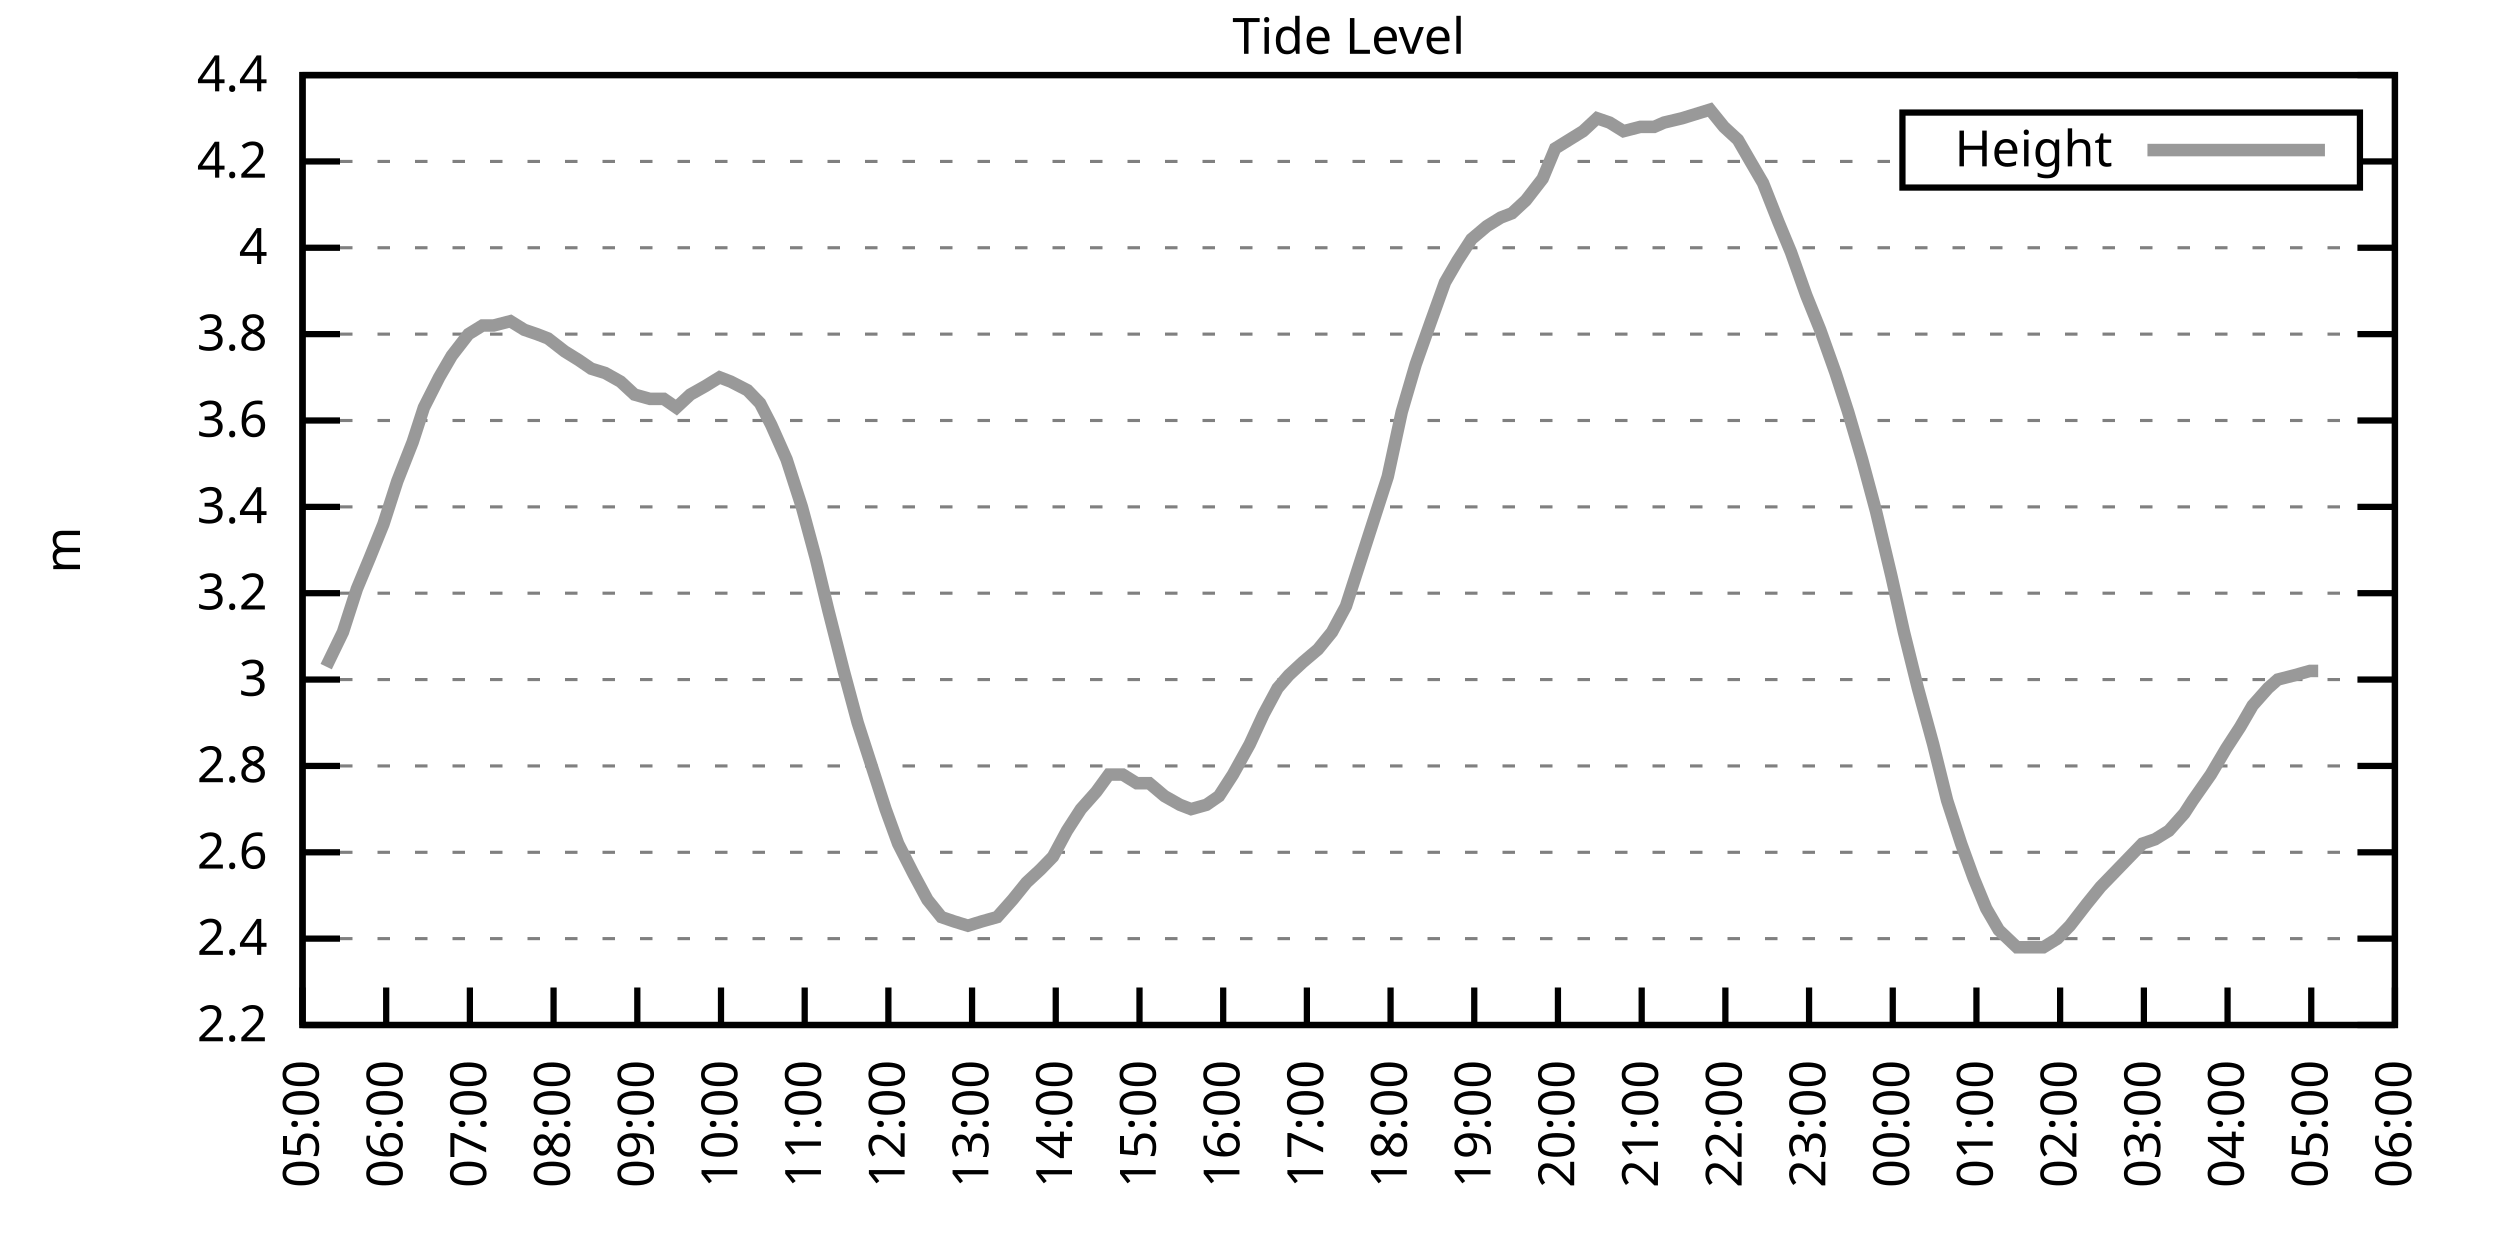
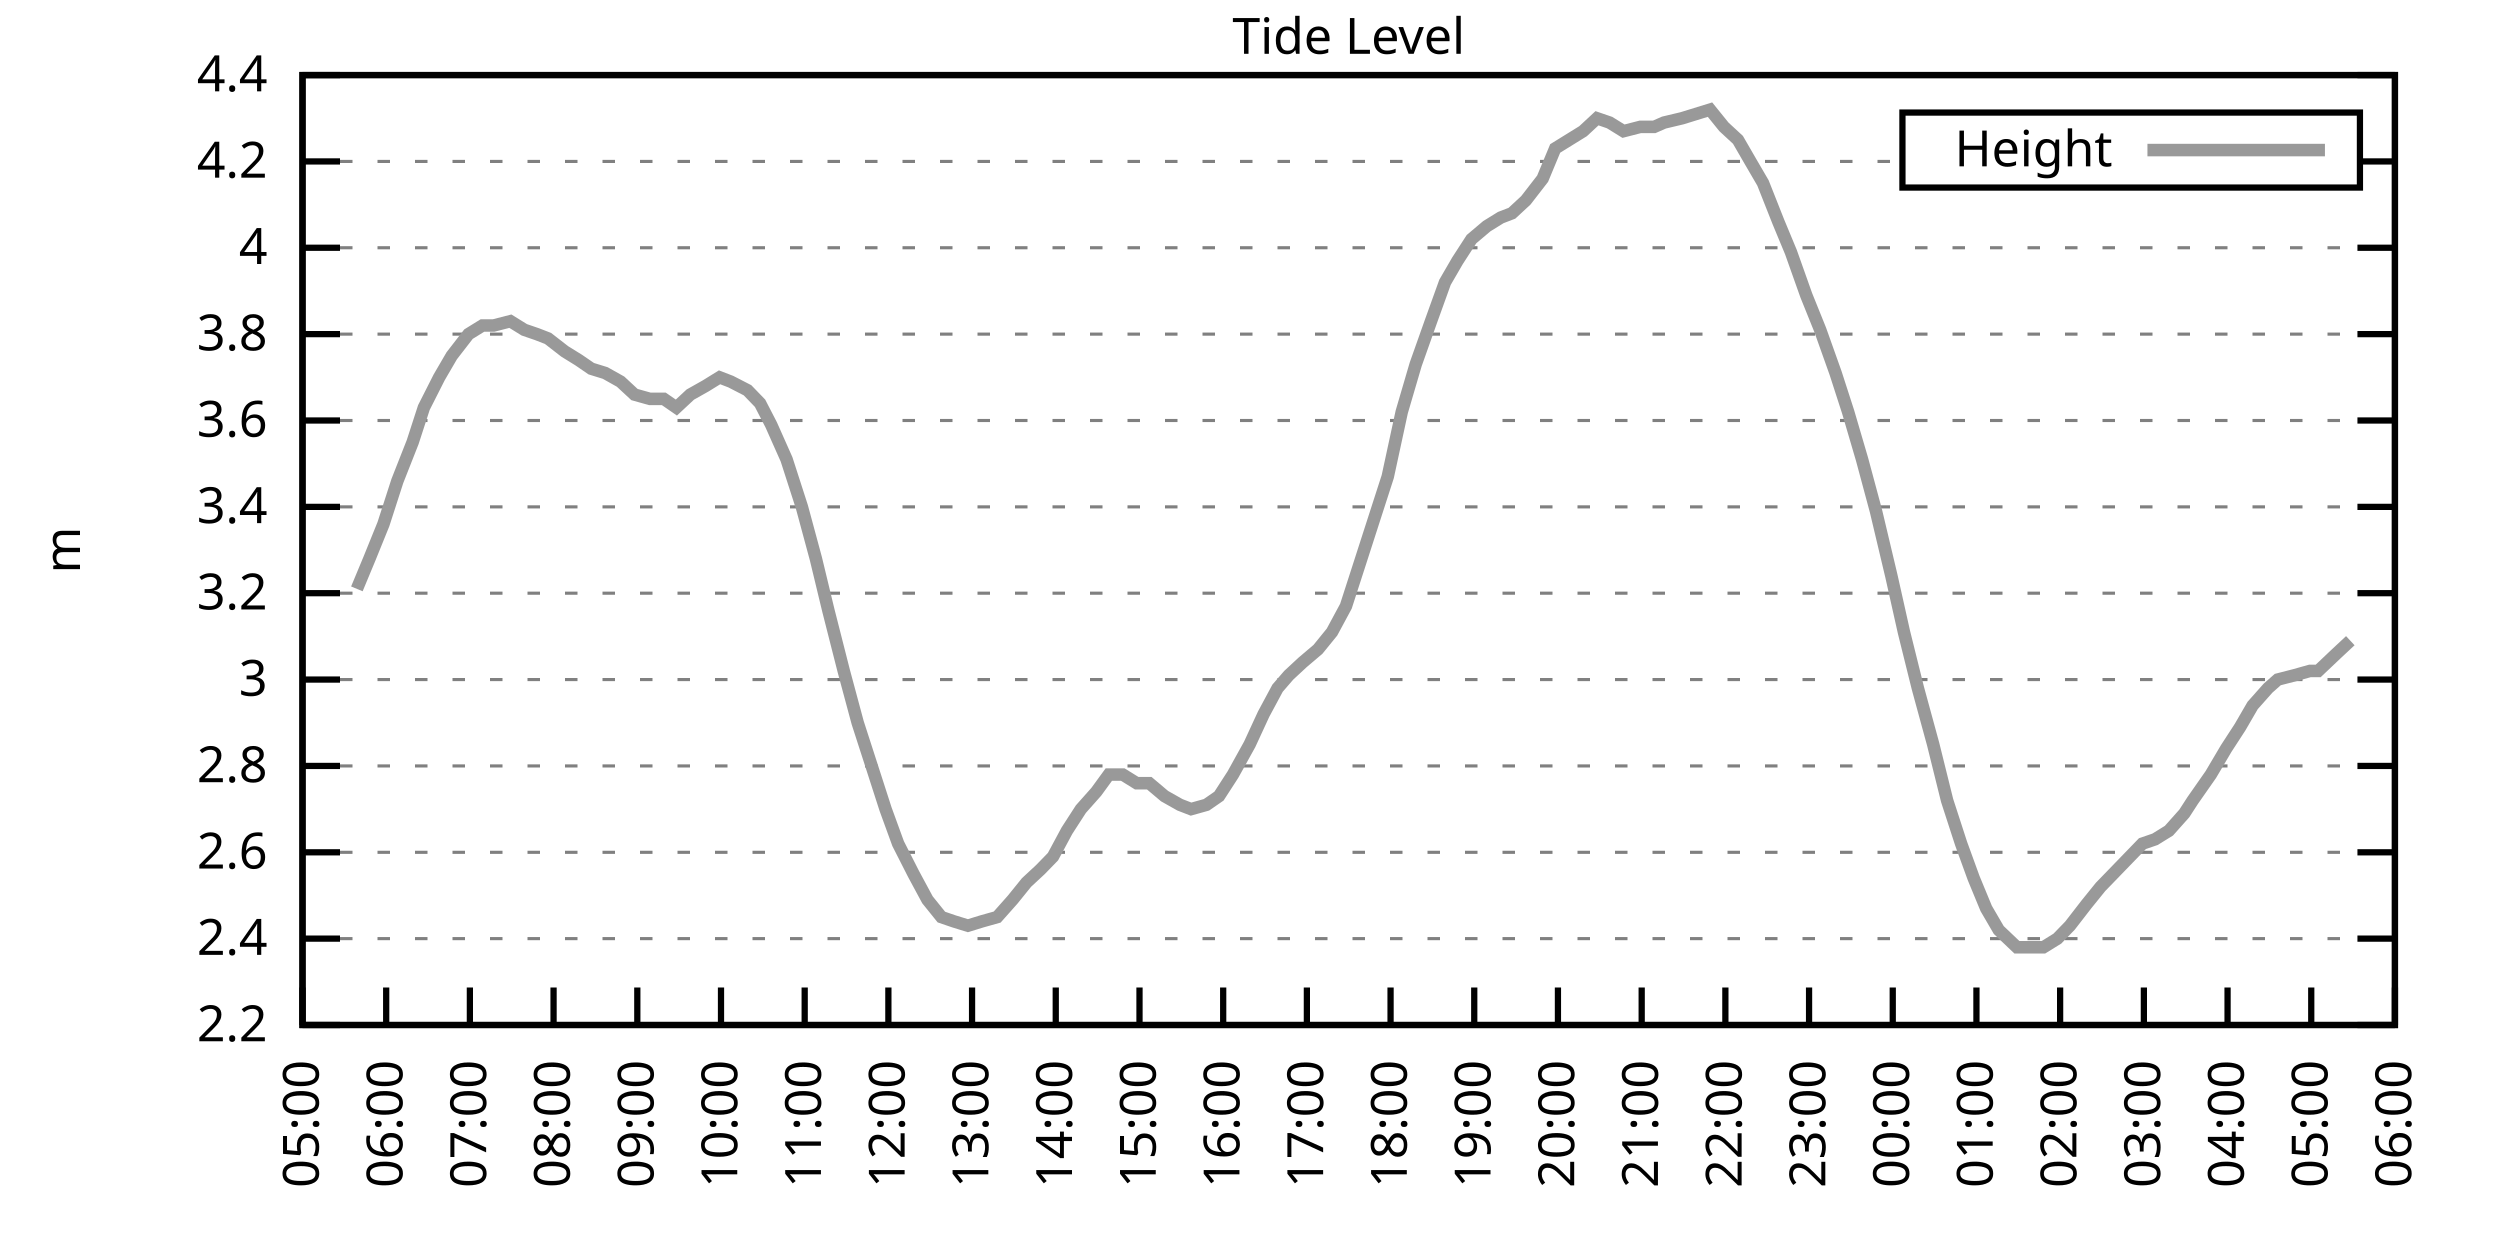
<svg xmlns="http://www.w3.org/2000/svg" xmlns:xlink="http://www.w3.org/1999/xlink" width="400" height="200" viewBox="0 0 400 200">
  <g id="gnuplot_canvas">
    <rect x="0" y="0" width="400" height="200" fill="none" />
    <defs>
      <circle id="gpDot" r="0.5" stroke-width="0.5" stroke="currentColor" />
      <path id="gpPt0" stroke-width="0.333" stroke="currentColor" d="M-1,0 h2 M0,-1 v2" />
      <path id="gpPt1" stroke-width="0.333" stroke="currentColor" d="M-1,-1 L1,1 M1,-1 L-1,1" />
      <path id="gpPt2" stroke-width="0.333" stroke="currentColor" d="M-1,0 L1,0 M0,-1 L0,1 M-1,-1 L1,1 M-1,1 L1,-1" />
      <rect id="gpPt3" stroke-width="0.333" stroke="currentColor" x="-1" y="-1" width="2" height="2" />
      <rect id="gpPt4" stroke-width="0.333" stroke="currentColor" fill="currentColor" x="-1" y="-1" width="2" height="2" />
      <circle id="gpPt5" stroke-width="0.333" stroke="currentColor" cx="0" cy="0" r="1" />
      <use xlink:href="#gpPt5" id="gpPt6" fill="currentColor" stroke="none" />
      <path id="gpPt7" stroke-width="0.333" stroke="currentColor" d="M0,-1.33 L-1.33,0.67 L1.33,0.67 z" />
      <use xlink:href="#gpPt7" id="gpPt8" fill="currentColor" stroke="none" />
      <use xlink:href="#gpPt7" id="gpPt9" stroke="currentColor" transform="rotate(180)" />
      <use xlink:href="#gpPt9" id="gpPt10" fill="currentColor" stroke="none" />
      <use xlink:href="#gpPt3" id="gpPt11" stroke="currentColor" transform="rotate(45)" />
      <use xlink:href="#gpPt11" id="gpPt12" fill="currentColor" stroke="none" />
      <path id="gpPt13" stroke-width="0.333" stroke="currentColor" d="M0,1.330 L1.265,0.411 L0.782,-1.067 L-0.782,-1.076 L-1.265,0.411 z" />
      <use xlink:href="#gpPt13" id="gpPt14" fill="currentColor" stroke="none" />
      <filter id="textbox" filterUnits="objectBoundingBox" x="0" y="0" height="1" width="1">
        <feFlood flood-color="white" flood-opacity="1" result="bgnd" />
        <feComposite in="SourceGraphic" in2="bgnd" operator="atop" />
      </filter>
      <filter id="greybox" filterUnits="objectBoundingBox" x="0" y="0" height="1" width="1">
        <feFlood flood-color="lightgrey" flood-opacity="1" result="grey" />
        <feComposite in="SourceGraphic" in2="grey" operator="atop" />
      </filter>
    </defs>
    <g fill="none" color="white" stroke="currentColor" stroke-width="1.00" stroke-linecap="butt" stroke-linejoin="miter">
</g>
    <g fill="none" color="black" stroke="currentColor" stroke-width="1.00" stroke-linecap="butt" stroke-linejoin="miter">
      <g stroke="none" shape-rendering="crispEdges">
        <polygon fill="rgb(255, 255, 255)" points="48.40,164.00 383.18,164.00 383.18,12.02 48.40,12.02 " />
      </g>
    </g>
    <g fill="none" color="black" stroke="currentColor" stroke-width="1.00" stroke-linecap="butt" stroke-linejoin="miter">
</g>
    <g fill="none" color="black" stroke="black" stroke-width="0.50" stroke-linecap="butt" stroke-linejoin="miter">
</g>
    <g fill="none" color="gray" stroke="currentColor" stroke-width="0.50" stroke-linecap="butt" stroke-linejoin="miter">
      <path stroke="gray" stroke-dasharray="2,4" class="gridline" d="M48.40,164.00 L383.19,164.00  " />
    </g>
    <g fill="none" color="gray" stroke="gray" stroke-width="1.00" stroke-linecap="butt" stroke-linejoin="miter">
</g>
    <g fill="none" color="black" stroke="currentColor" stroke-width="1.00" stroke-linecap="butt" stroke-linejoin="miter">
      <path stroke="black" d="M48.40,164.00 L54.40,164.00 M383.19,164.00 L377.19,164.00  " />
      <g transform="translate(42.80,166.60)" stroke="none" fill="black" font-family="Sans" font-size="8.00" text-anchor="end">
        <text>
          <tspan font-family="Sans"> 2.2</tspan>
        </text>
      </g>
    </g>
    <g fill="none" color="black" stroke="currentColor" stroke-width="1.00" stroke-linecap="butt" stroke-linejoin="miter">
</g>
    <g fill="none" color="black" stroke="black" stroke-width="0.50" stroke-linecap="butt" stroke-linejoin="miter">
</g>
    <g fill="none" color="gray" stroke="currentColor" stroke-width="0.50" stroke-linecap="butt" stroke-linejoin="miter">
      <path stroke="gray" stroke-dasharray="2,4" class="gridline" d="M48.40,150.18 L383.19,150.18  " />
    </g>
    <g fill="none" color="gray" stroke="gray" stroke-width="1.00" stroke-linecap="butt" stroke-linejoin="miter">
</g>
    <g fill="none" color="black" stroke="currentColor" stroke-width="1.00" stroke-linecap="butt" stroke-linejoin="miter">
      <path stroke="black" d="M48.40,150.18 L54.40,150.18 M383.19,150.18 L377.19,150.18  " />
      <g transform="translate(42.80,152.78)" stroke="none" fill="black" font-family="Sans" font-size="8.00" text-anchor="end">
        <text>
          <tspan font-family="Sans"> 2.4</tspan>
        </text>
      </g>
    </g>
    <g fill="none" color="black" stroke="currentColor" stroke-width="1.00" stroke-linecap="butt" stroke-linejoin="miter">
</g>
    <g fill="none" color="black" stroke="black" stroke-width="0.50" stroke-linecap="butt" stroke-linejoin="miter">
</g>
    <g fill="none" color="gray" stroke="currentColor" stroke-width="0.50" stroke-linecap="butt" stroke-linejoin="miter">
      <path stroke="gray" stroke-dasharray="2,4" class="gridline" d="M48.40,136.37 L383.19,136.37  " />
    </g>
    <g fill="none" color="gray" stroke="gray" stroke-width="1.00" stroke-linecap="butt" stroke-linejoin="miter">
</g>
    <g fill="none" color="black" stroke="currentColor" stroke-width="1.00" stroke-linecap="butt" stroke-linejoin="miter">
      <path stroke="black" d="M48.40,136.37 L54.40,136.37 M383.19,136.37 L377.19,136.37  " />
      <g transform="translate(42.80,138.97)" stroke="none" fill="black" font-family="Sans" font-size="8.00" text-anchor="end">
        <text>
          <tspan font-family="Sans"> 2.6</tspan>
        </text>
      </g>
    </g>
    <g fill="none" color="black" stroke="currentColor" stroke-width="1.00" stroke-linecap="butt" stroke-linejoin="miter">
</g>
    <g fill="none" color="black" stroke="black" stroke-width="0.50" stroke-linecap="butt" stroke-linejoin="miter">
</g>
    <g fill="none" color="gray" stroke="currentColor" stroke-width="0.50" stroke-linecap="butt" stroke-linejoin="miter">
      <path stroke="gray" stroke-dasharray="2,4" class="gridline" d="M48.40,122.55 L383.19,122.55  " />
    </g>
    <g fill="none" color="gray" stroke="gray" stroke-width="1.00" stroke-linecap="butt" stroke-linejoin="miter">
</g>
    <g fill="none" color="black" stroke="currentColor" stroke-width="1.00" stroke-linecap="butt" stroke-linejoin="miter">
      <path stroke="black" d="M48.40,122.55 L54.40,122.55 M383.19,122.55 L377.19,122.55  " />
      <g transform="translate(42.80,125.15)" stroke="none" fill="black" font-family="Sans" font-size="8.00" text-anchor="end">
        <text>
          <tspan font-family="Sans"> 2.8</tspan>
        </text>
      </g>
    </g>
    <g fill="none" color="black" stroke="currentColor" stroke-width="1.00" stroke-linecap="butt" stroke-linejoin="miter">
</g>
    <g fill="none" color="black" stroke="black" stroke-width="0.50" stroke-linecap="butt" stroke-linejoin="miter">
</g>
    <g fill="none" color="gray" stroke="currentColor" stroke-width="0.50" stroke-linecap="butt" stroke-linejoin="miter">
      <path stroke="gray" stroke-dasharray="2,4" class="gridline" d="M48.40,108.73 L383.19,108.73  " />
    </g>
    <g fill="none" color="gray" stroke="gray" stroke-width="1.00" stroke-linecap="butt" stroke-linejoin="miter">
</g>
    <g fill="none" color="black" stroke="currentColor" stroke-width="1.00" stroke-linecap="butt" stroke-linejoin="miter">
      <path stroke="black" d="M48.40,108.73 L54.40,108.73 M383.19,108.73 L377.19,108.73  " />
      <g transform="translate(42.80,111.33)" stroke="none" fill="black" font-family="Sans" font-size="8.00" text-anchor="end">
        <text>
          <tspan font-family="Sans"> 3</tspan>
        </text>
      </g>
    </g>
    <g fill="none" color="black" stroke="currentColor" stroke-width="1.00" stroke-linecap="butt" stroke-linejoin="miter">
</g>
    <g fill="none" color="black" stroke="black" stroke-width="0.50" stroke-linecap="butt" stroke-linejoin="miter">
</g>
    <g fill="none" color="gray" stroke="currentColor" stroke-width="0.50" stroke-linecap="butt" stroke-linejoin="miter">
      <path stroke="gray" stroke-dasharray="2,4" class="gridline" d="M48.40,94.91 L383.19,94.91  " />
    </g>
    <g fill="none" color="gray" stroke="gray" stroke-width="1.00" stroke-linecap="butt" stroke-linejoin="miter">
</g>
    <g fill="none" color="black" stroke="currentColor" stroke-width="1.00" stroke-linecap="butt" stroke-linejoin="miter">
      <path stroke="black" d="M48.40,94.91 L54.40,94.91 M383.19,94.91 L377.19,94.91  " />
      <g transform="translate(42.80,97.51)" stroke="none" fill="black" font-family="Sans" font-size="8.00" text-anchor="end">
        <text>
          <tspan font-family="Sans"> 3.2</tspan>
        </text>
      </g>
    </g>
    <g fill="none" color="black" stroke="currentColor" stroke-width="1.00" stroke-linecap="butt" stroke-linejoin="miter">
</g>
    <g fill="none" color="black" stroke="black" stroke-width="0.50" stroke-linecap="butt" stroke-linejoin="miter">
</g>
    <g fill="none" color="gray" stroke="currentColor" stroke-width="0.50" stroke-linecap="butt" stroke-linejoin="miter">
      <path stroke="gray" stroke-dasharray="2,4" class="gridline" d="M48.40,81.10 L383.19,81.10  " />
    </g>
    <g fill="none" color="gray" stroke="gray" stroke-width="1.00" stroke-linecap="butt" stroke-linejoin="miter">
</g>
    <g fill="none" color="black" stroke="currentColor" stroke-width="1.00" stroke-linecap="butt" stroke-linejoin="miter">
      <path stroke="black" d="M48.40,81.10 L54.40,81.10 M383.19,81.10 L377.19,81.10  " />
      <g transform="translate(42.80,83.70)" stroke="none" fill="black" font-family="Sans" font-size="8.00" text-anchor="end">
        <text>
          <tspan font-family="Sans"> 3.4</tspan>
        </text>
      </g>
    </g>
    <g fill="none" color="black" stroke="currentColor" stroke-width="1.00" stroke-linecap="butt" stroke-linejoin="miter">
</g>
    <g fill="none" color="black" stroke="black" stroke-width="0.50" stroke-linecap="butt" stroke-linejoin="miter">
</g>
    <g fill="none" color="gray" stroke="currentColor" stroke-width="0.50" stroke-linecap="butt" stroke-linejoin="miter">
      <path stroke="gray" stroke-dasharray="2,4" class="gridline" d="M48.40,67.28 L383.19,67.28  " />
    </g>
    <g fill="none" color="gray" stroke="gray" stroke-width="1.00" stroke-linecap="butt" stroke-linejoin="miter">
</g>
    <g fill="none" color="black" stroke="currentColor" stroke-width="1.00" stroke-linecap="butt" stroke-linejoin="miter">
      <path stroke="black" d="M48.40,67.28 L54.40,67.28 M383.19,67.28 L377.19,67.28  " />
      <g transform="translate(42.80,69.88)" stroke="none" fill="black" font-family="Sans" font-size="8.00" text-anchor="end">
        <text>
          <tspan font-family="Sans"> 3.6</tspan>
        </text>
      </g>
    </g>
    <g fill="none" color="black" stroke="currentColor" stroke-width="1.00" stroke-linecap="butt" stroke-linejoin="miter">
</g>
    <g fill="none" color="black" stroke="black" stroke-width="0.50" stroke-linecap="butt" stroke-linejoin="miter">
</g>
    <g fill="none" color="gray" stroke="currentColor" stroke-width="0.50" stroke-linecap="butt" stroke-linejoin="miter">
      <path stroke="gray" stroke-dasharray="2,4" class="gridline" d="M48.40,53.46 L383.19,53.46  " />
    </g>
    <g fill="none" color="gray" stroke="gray" stroke-width="1.00" stroke-linecap="butt" stroke-linejoin="miter">
</g>
    <g fill="none" color="black" stroke="currentColor" stroke-width="1.00" stroke-linecap="butt" stroke-linejoin="miter">
      <path stroke="black" d="M48.40,53.46 L54.40,53.46 M383.19,53.46 L377.19,53.46  " />
      <g transform="translate(42.80,56.06)" stroke="none" fill="black" font-family="Sans" font-size="8.00" text-anchor="end">
        <text>
          <tspan font-family="Sans"> 3.8</tspan>
        </text>
      </g>
    </g>
    <g fill="none" color="black" stroke="currentColor" stroke-width="1.00" stroke-linecap="butt" stroke-linejoin="miter">
</g>
    <g fill="none" color="black" stroke="black" stroke-width="0.50" stroke-linecap="butt" stroke-linejoin="miter">
</g>
    <g fill="none" color="gray" stroke="currentColor" stroke-width="0.50" stroke-linecap="butt" stroke-linejoin="miter">
      <path stroke="gray" stroke-dasharray="2,4" class="gridline" d="M48.40,39.64 L383.19,39.64  " />
    </g>
    <g fill="none" color="gray" stroke="gray" stroke-width="1.00" stroke-linecap="butt" stroke-linejoin="miter">
</g>
    <g fill="none" color="black" stroke="currentColor" stroke-width="1.00" stroke-linecap="butt" stroke-linejoin="miter">
      <path stroke="black" d="M48.40,39.64 L54.40,39.64 M383.19,39.64 L377.19,39.64  " />
      <g transform="translate(42.80,42.24)" stroke="none" fill="black" font-family="Sans" font-size="8.00" text-anchor="end">
        <text>
          <tspan font-family="Sans"> 4</tspan>
        </text>
      </g>
    </g>
    <g fill="none" color="black" stroke="currentColor" stroke-width="1.00" stroke-linecap="butt" stroke-linejoin="miter">
</g>
    <g fill="none" color="black" stroke="black" stroke-width="0.50" stroke-linecap="butt" stroke-linejoin="miter">
</g>
    <g fill="none" color="gray" stroke="currentColor" stroke-width="0.50" stroke-linecap="butt" stroke-linejoin="miter">
      <path stroke="gray" stroke-dasharray="2,4" class="gridline" d="M48.40,25.83 L304.39,25.83 M377.59,25.83 L383.19,25.83  " />
    </g>
    <g fill="none" color="gray" stroke="gray" stroke-width="1.00" stroke-linecap="butt" stroke-linejoin="miter">
</g>
    <g fill="none" color="black" stroke="currentColor" stroke-width="1.00" stroke-linecap="butt" stroke-linejoin="miter">
      <path stroke="black" d="M48.40,25.83 L54.40,25.83 M383.19,25.83 L377.19,25.83  " />
      <g transform="translate(42.80,28.43)" stroke="none" fill="black" font-family="Sans" font-size="8.00" text-anchor="end">
        <text>
          <tspan font-family="Sans"> 4.2</tspan>
        </text>
      </g>
    </g>
    <g fill="none" color="black" stroke="currentColor" stroke-width="1.00" stroke-linecap="butt" stroke-linejoin="miter">
</g>
    <g fill="none" color="black" stroke="black" stroke-width="0.50" stroke-linecap="butt" stroke-linejoin="miter">
</g>
    <g fill="none" color="gray" stroke="currentColor" stroke-width="0.50" stroke-linecap="butt" stroke-linejoin="miter">
      <path stroke="gray" stroke-dasharray="2,4" class="gridline" d="M48.40,12.01 L383.19,12.01  " />
    </g>
    <g fill="none" color="gray" stroke="gray" stroke-width="1.00" stroke-linecap="butt" stroke-linejoin="miter">
</g>
    <g fill="none" color="black" stroke="currentColor" stroke-width="1.00" stroke-linecap="butt" stroke-linejoin="miter">
      <path stroke="black" d="M48.40,12.01 L54.40,12.01 M383.19,12.01 L377.19,12.01  " />
      <g transform="translate(42.80,14.61)" stroke="none" fill="black" font-family="Sans" font-size="8.00" text-anchor="end">
        <text>
          <tspan font-family="Sans"> 4.4</tspan>
        </text>
      </g>
    </g>
    <g fill="none" color="black" stroke="currentColor" stroke-width="1.00" stroke-linecap="butt" stroke-linejoin="miter">
      <path stroke="black" d="M48.40,164.00 L48.40,158.00  " />
      <g transform="translate(51.00,169.60) rotate(270.00)" stroke="none" fill="black" font-family="Sans" font-size="8.00" text-anchor="end">
        <text>
          <tspan font-family="Sans">05:00</tspan>
        </text>
      </g>
    </g>
    <g fill="none" color="black" stroke="currentColor" stroke-width="1.00" stroke-linecap="butt" stroke-linejoin="miter">
      <path stroke="black" d="M61.79,164.00 L61.79,158.00  " />
      <g transform="translate(64.39,169.60) rotate(270.00)" stroke="none" fill="black" font-family="Sans" font-size="8.00" text-anchor="end">
        <text>
          <tspan font-family="Sans">06:00</tspan>
        </text>
      </g>
    </g>
    <g fill="none" color="black" stroke="currentColor" stroke-width="1.00" stroke-linecap="butt" stroke-linejoin="miter">
      <path stroke="black" d="M75.18,164.00 L75.18,158.00  " />
      <g transform="translate(77.78,169.60) rotate(270.00)" stroke="none" fill="black" font-family="Sans" font-size="8.00" text-anchor="end">
        <text>
          <tspan font-family="Sans">07:00</tspan>
        </text>
      </g>
    </g>
    <g fill="none" color="black" stroke="currentColor" stroke-width="1.00" stroke-linecap="butt" stroke-linejoin="miter">
      <path stroke="black" d="M88.57,164.00 L88.57,158.00  " />
      <g transform="translate(91.17,169.60) rotate(270.00)" stroke="none" fill="black" font-family="Sans" font-size="8.00" text-anchor="end">
        <text>
          <tspan font-family="Sans">08:00</tspan>
        </text>
      </g>
    </g>
    <g fill="none" color="black" stroke="currentColor" stroke-width="1.00" stroke-linecap="butt" stroke-linejoin="miter">
      <path stroke="black" d="M101.97,164.00 L101.97,158.00  " />
      <g transform="translate(104.57,169.60) rotate(270.00)" stroke="none" fill="black" font-family="Sans" font-size="8.00" text-anchor="end">
        <text>
          <tspan font-family="Sans">09:00</tspan>
        </text>
      </g>
    </g>
    <g fill="none" color="black" stroke="currentColor" stroke-width="1.00" stroke-linecap="butt" stroke-linejoin="miter">
      <path stroke="black" d="M115.36,164.00 L115.36,158.00  " />
      <g transform="translate(117.96,169.60) rotate(270.00)" stroke="none" fill="black" font-family="Sans" font-size="8.00" text-anchor="end">
        <text>
          <tspan font-family="Sans">10:00</tspan>
        </text>
      </g>
    </g>
    <g fill="none" color="black" stroke="currentColor" stroke-width="1.00" stroke-linecap="butt" stroke-linejoin="miter">
      <path stroke="black" d="M128.75,164.00 L128.75,158.00  " />
      <g transform="translate(131.35,169.60) rotate(270.00)" stroke="none" fill="black" font-family="Sans" font-size="8.00" text-anchor="end">
        <text>
          <tspan font-family="Sans">11:00</tspan>
        </text>
      </g>
    </g>
    <g fill="none" color="black" stroke="currentColor" stroke-width="1.00" stroke-linecap="butt" stroke-linejoin="miter">
      <path stroke="black" d="M142.14,164.00 L142.14,158.00  " />
      <g transform="translate(144.74,169.60) rotate(270.00)" stroke="none" fill="black" font-family="Sans" font-size="8.00" text-anchor="end">
        <text>
          <tspan font-family="Sans">12:00</tspan>
        </text>
      </g>
    </g>
    <g fill="none" color="black" stroke="currentColor" stroke-width="1.00" stroke-linecap="butt" stroke-linejoin="miter">
      <path stroke="black" d="M155.53,164.00 L155.53,158.00  " />
      <g transform="translate(158.13,169.60) rotate(270.00)" stroke="none" fill="black" font-family="Sans" font-size="8.00" text-anchor="end">
        <text>
          <tspan font-family="Sans">13:00</tspan>
        </text>
      </g>
    </g>
    <g fill="none" color="black" stroke="currentColor" stroke-width="1.00" stroke-linecap="butt" stroke-linejoin="miter">
      <path stroke="black" d="M168.92,164.00 L168.92,158.00  " />
      <g transform="translate(171.52,169.60) rotate(270.00)" stroke="none" fill="black" font-family="Sans" font-size="8.00" text-anchor="end">
        <text>
          <tspan font-family="Sans">14:00</tspan>
        </text>
      </g>
    </g>
    <g fill="none" color="black" stroke="currentColor" stroke-width="1.00" stroke-linecap="butt" stroke-linejoin="miter">
      <path stroke="black" d="M182.32,164.00 L182.32,158.00  " />
      <g transform="translate(184.92,169.60) rotate(270.00)" stroke="none" fill="black" font-family="Sans" font-size="8.00" text-anchor="end">
        <text>
          <tspan font-family="Sans">15:00</tspan>
        </text>
      </g>
    </g>
    <g fill="none" color="black" stroke="currentColor" stroke-width="1.00" stroke-linecap="butt" stroke-linejoin="miter">
      <path stroke="black" d="M195.71,164.00 L195.71,158.00  " />
      <g transform="translate(198.31,169.60) rotate(270.00)" stroke="none" fill="black" font-family="Sans" font-size="8.00" text-anchor="end">
        <text>
          <tspan font-family="Sans">16:00</tspan>
        </text>
      </g>
    </g>
    <g fill="none" color="black" stroke="currentColor" stroke-width="1.00" stroke-linecap="butt" stroke-linejoin="miter">
      <path stroke="black" d="M209.10,164.00 L209.10,158.00  " />
      <g transform="translate(211.70,169.60) rotate(270.00)" stroke="none" fill="black" font-family="Sans" font-size="8.00" text-anchor="end">
        <text>
          <tspan font-family="Sans">17:00</tspan>
        </text>
      </g>
    </g>
    <g fill="none" color="black" stroke="currentColor" stroke-width="1.00" stroke-linecap="butt" stroke-linejoin="miter">
      <path stroke="black" d="M222.49,164.00 L222.49,158.00  " />
      <g transform="translate(225.09,169.60) rotate(270.00)" stroke="none" fill="black" font-family="Sans" font-size="8.00" text-anchor="end">
        <text>
          <tspan font-family="Sans">18:00</tspan>
        </text>
      </g>
    </g>
    <g fill="none" color="black" stroke="currentColor" stroke-width="1.00" stroke-linecap="butt" stroke-linejoin="miter">
      <path stroke="black" d="M235.88,164.00 L235.88,158.00  " />
      <g transform="translate(238.48,169.60) rotate(270.00)" stroke="none" fill="black" font-family="Sans" font-size="8.00" text-anchor="end">
        <text>
          <tspan font-family="Sans">19:00</tspan>
        </text>
      </g>
    </g>
    <g fill="none" color="black" stroke="currentColor" stroke-width="1.00" stroke-linecap="butt" stroke-linejoin="miter">
      <path stroke="black" d="M249.27,164.00 L249.27,158.00  " />
      <g transform="translate(251.87,169.60) rotate(270.00)" stroke="none" fill="black" font-family="Sans" font-size="8.00" text-anchor="end">
        <text>
          <tspan font-family="Sans">20:00</tspan>
        </text>
      </g>
    </g>
    <g fill="none" color="black" stroke="currentColor" stroke-width="1.00" stroke-linecap="butt" stroke-linejoin="miter">
      <path stroke="black" d="M262.67,164.00 L262.67,158.00  " />
      <g transform="translate(265.27,169.60) rotate(270.00)" stroke="none" fill="black" font-family="Sans" font-size="8.00" text-anchor="end">
        <text>
          <tspan font-family="Sans">21:00</tspan>
        </text>
      </g>
    </g>
    <g fill="none" color="black" stroke="currentColor" stroke-width="1.00" stroke-linecap="butt" stroke-linejoin="miter">
      <path stroke="black" d="M276.06,164.00 L276.06,158.00  " />
      <g transform="translate(278.66,169.60) rotate(270.00)" stroke="none" fill="black" font-family="Sans" font-size="8.00" text-anchor="end">
        <text>
          <tspan font-family="Sans">22:00</tspan>
        </text>
      </g>
    </g>
    <g fill="none" color="black" stroke="currentColor" stroke-width="1.00" stroke-linecap="butt" stroke-linejoin="miter">
      <path stroke="black" d="M289.45,164.00 L289.45,158.00  " />
      <g transform="translate(292.05,169.60) rotate(270.00)" stroke="none" fill="black" font-family="Sans" font-size="8.00" text-anchor="end">
        <text>
          <tspan font-family="Sans">23:00</tspan>
        </text>
      </g>
    </g>
    <g fill="none" color="black" stroke="currentColor" stroke-width="1.00" stroke-linecap="butt" stroke-linejoin="miter">
      <path stroke="black" d="M302.84,164.00 L302.84,158.00  " />
      <g transform="translate(305.44,169.60) rotate(270.00)" stroke="none" fill="black" font-family="Sans" font-size="8.00" text-anchor="end">
        <text>
          <tspan font-family="Sans">00:00</tspan>
        </text>
      </g>
    </g>
    <g fill="none" color="black" stroke="currentColor" stroke-width="1.00" stroke-linecap="butt" stroke-linejoin="miter">
      <path stroke="black" d="M316.23,164.00 L316.23,158.00  " />
      <g transform="translate(318.83,169.60) rotate(270.00)" stroke="none" fill="black" font-family="Sans" font-size="8.00" text-anchor="end">
        <text>
          <tspan font-family="Sans">01:00</tspan>
        </text>
      </g>
    </g>
    <g fill="none" color="black" stroke="currentColor" stroke-width="1.00" stroke-linecap="butt" stroke-linejoin="miter">
      <path stroke="black" d="M329.62,164.00 L329.62,158.00  " />
      <g transform="translate(332.22,169.60) rotate(270.00)" stroke="none" fill="black" font-family="Sans" font-size="8.00" text-anchor="end">
        <text>
          <tspan font-family="Sans">02:00</tspan>
        </text>
      </g>
    </g>
    <g fill="none" color="black" stroke="currentColor" stroke-width="1.00" stroke-linecap="butt" stroke-linejoin="miter">
      <path stroke="black" d="M343.02,164.00 L343.02,158.00  " />
      <g transform="translate(345.62,169.60) rotate(270.00)" stroke="none" fill="black" font-family="Sans" font-size="8.00" text-anchor="end">
        <text>
          <tspan font-family="Sans">03:00</tspan>
        </text>
      </g>
    </g>
    <g fill="none" color="black" stroke="currentColor" stroke-width="1.00" stroke-linecap="butt" stroke-linejoin="miter">
      <path stroke="black" d="M356.41,164.00 L356.41,158.00  " />
      <g transform="translate(359.01,169.60) rotate(270.00)" stroke="none" fill="black" font-family="Sans" font-size="8.00" text-anchor="end">
        <text>
          <tspan font-family="Sans">04:00</tspan>
        </text>
      </g>
    </g>
    <g fill="none" color="black" stroke="currentColor" stroke-width="1.00" stroke-linecap="butt" stroke-linejoin="miter">
      <path stroke="black" d="M369.80,164.00 L369.80,158.00  " />
      <g transform="translate(372.40,169.60) rotate(270.00)" stroke="none" fill="black" font-family="Sans" font-size="8.00" text-anchor="end">
        <text>
          <tspan font-family="Sans">05:00</tspan>
        </text>
      </g>
    </g>
    <g fill="none" color="black" stroke="currentColor" stroke-width="1.00" stroke-linecap="butt" stroke-linejoin="miter">
      <path stroke="black" d="M383.19,164.00 L383.19,158.00  " />
      <g transform="translate(385.79,169.60) rotate(270.00)" stroke="none" fill="black" font-family="Sans" font-size="8.00" text-anchor="end">
        <text>
          <tspan font-family="Sans">06:00</tspan>
        </text>
      </g>
    </g>
    <g fill="none" color="black" stroke="currentColor" stroke-width="1.00" stroke-linecap="butt" stroke-linejoin="miter">
</g>
    <g fill="none" color="black" stroke="currentColor" stroke-width="1.00" stroke-linecap="butt" stroke-linejoin="miter">
      <path stroke="black" d="M48.40,12.01 L48.40,164.00 L383.19,164.00 L383.19,12.01 L48.40,12.01 Z  " />
    </g>
    <g fill="none" color="black" stroke="currentColor" stroke-width="1.00" stroke-linecap="butt" stroke-linejoin="miter">
</g>
    <g fill="none" color="black" stroke="currentColor" stroke-width="1.00" stroke-linecap="butt" stroke-linejoin="miter">
      <path stroke="black" d="M304.39,30.01 L304.39,18.01 L377.59,18.01 L377.59,30.01 L304.39,30.01 Z  " />
    </g>
    <g id="Tide_level_plot_1">
      <g fill="none" color="white" stroke="black" stroke-width="2.00" stroke-linecap="butt" stroke-linejoin="miter">
</g>
      <g fill="none" color="black" stroke="currentColor" stroke-width="2.00" stroke-linecap="butt" stroke-linejoin="miter">
        <g transform="translate(337.99,26.61)" stroke="none" fill="black" font-family="Sans" font-size="8.00" text-anchor="end">
          <text>
            <tspan font-family="Sans">Height</tspan>
          </text>
        </g>
      </g>
      <g fill="none" color="black" stroke="currentColor" stroke-width="2.00" stroke-linecap="butt" stroke-linejoin="miter">
-         <path stroke="rgb(153, 153, 153)" d="M343.59,24.01 L371.99,24.01 M52.19,106.66 L54.87,101.13 L57.10,94.22 L59.11,89.39 L61.35,83.86 L63.58,76.95   L66.03,70.73 L67.82,65.21 L70.27,60.37 L72.28,56.92 L74.96,53.46 L77.19,52.08 L78.98,52.08 L81.66,51.39   L83.89,52.77 L85.90,53.46 L87.68,54.15 L90.36,56.23 L92.59,57.61 L94.60,58.99 L96.83,59.68 L99.29,61.06   L101.52,63.13 L103.98,63.82 L106.21,63.82 L108.22,65.21 L110.45,63.13 L112.90,61.75 L115.13,60.37 L116.92,61.06   L119.60,62.44 L121.61,64.52 L123.39,67.97 L125.85,73.50 L128.30,81.10 L130.54,89.39 L132.54,97.68 L135.00,107.35   L137.23,115.64 L139.24,121.86 L141.69,129.46 L143.70,134.98 L146.16,139.82 L148.39,143.96 L150.62,146.73 L152.63,147.42   L154.86,148.11 L157.10,147.42 L159.55,146.73 L162.01,143.96 L164.24,141.20 L166.47,139.13 L168.48,137.06 L170.71,132.91   L172.94,129.46 L175.40,126.69 L177.41,123.93 L179.64,123.93 L181.87,125.31 L183.88,125.31 L186.33,127.38 L188.79,128.77   L190.57,129.46 L193.03,128.77 L195.04,127.38 L197.27,123.93 L199.95,119.09 L202.18,114.26 L204.41,110.11 L206.20,108.04   L208.43,105.97 L210.88,103.89 L213.12,101.13 L215.35,96.99 L217.36,90.77 L219.81,83.17 L222.04,76.26 L224.28,65.90   L226.51,58.30 L228.96,51.39 L231.20,45.17 L233.20,41.72 L235.44,38.26 L237.89,36.19 L240.12,34.81 L241.91,34.12   L244.14,32.05 L246.82,28.59 L248.83,23.75 L251.06,22.37 L253.29,20.99 L255.52,18.92 L257.53,19.61 L259.76,20.99   L262.44,20.30 L264.67,20.30 L266.24,19.61 L269.14,18.92 L271.37,18.23 L273.60,17.54 L275.83,20.30 L278.07,22.37   L280.07,25.83 L282.08,29.28 L284.54,35.50 L286.55,40.34 L289.00,47.24 L291.23,52.77 L293.69,59.68 L295.70,65.90   L297.93,73.50 L300.16,81.79 L302.62,92.15 L304.63,101.13 L306.86,110.11 L309.31,119.09 L311.54,128.08 L313.78,134.98   L315.79,140.51 L317.79,145.35 L319.80,148.80 L322.70,151.56 L324.27,151.56 L326.95,151.56 L329.18,150.18 L331.19,148.11   L333.86,144.66 L336.10,141.89 L337.44,140.51 L340.11,137.75 L342.79,134.98 L344.80,134.29 L347.03,132.91 L349.49,130.15   L350.83,128.08 L353.73,123.93 L356.18,119.78 L358.42,116.33 L360.42,112.88 L362.88,110.11 L364.44,108.73 L367.12,108.04   L369.58,107.35 L370.91,107.35  " />
+         <path stroke="rgb(153, 153, 153)" d="M343.59,24.01 L371.99,24.01 M57.10,94.22 L59.11,89.39 L61.35,83.86 L63.58,76.95 L66.03,70.73 L67.82,65.21   L70.27,60.37 L72.28,56.92 L74.96,53.46 L77.19,52.08 L78.98,52.08 L81.66,51.39 L83.89,52.77 L85.90,53.46   L87.68,54.15 L90.36,56.23 L92.59,57.61 L94.60,58.99 L96.83,59.68 L99.29,61.06 L101.52,63.13 L103.98,63.82   L106.21,63.82 L108.22,65.21 L110.45,63.13 L112.90,61.75 L115.13,60.37 L116.92,61.06 L119.60,62.44 L121.61,64.52   L123.39,67.97 L125.85,73.50 L128.30,81.10 L130.54,89.39 L132.54,97.68 L135.00,107.35 L137.23,115.64 L139.24,121.86   L141.69,129.46 L143.70,134.98 L146.16,139.82 L148.39,143.96 L150.62,146.73 L152.63,147.42 L154.86,148.11 L157.10,147.42   L159.55,146.73 L162.01,143.96 L164.24,141.20 L166.47,139.13 L168.48,137.06 L170.71,132.91 L172.94,129.46 L175.40,126.69   L177.41,123.93 L179.64,123.93 L181.87,125.31 L183.88,125.31 L186.33,127.38 L188.79,128.77 L190.57,129.46 L193.03,128.77   L195.04,127.38 L197.27,123.93 L199.95,119.09 L202.18,114.26 L204.41,110.11 L206.20,108.04 L208.43,105.97 L210.88,103.89   L213.12,101.13 L215.35,96.99 L217.36,90.77 L219.81,83.17 L222.04,76.26 L224.28,65.90 L226.51,58.30 L228.96,51.39   L231.20,45.17 L233.20,41.72 L235.44,38.26 L237.89,36.19 L240.12,34.81 L241.91,34.12 L244.14,32.05 L246.82,28.59   L248.83,23.75 L251.06,22.37 L253.29,20.99 L255.52,18.92 L257.53,19.61 L259.76,20.99 L262.44,20.30 L264.67,20.30   L266.24,19.61 L269.14,18.92 L271.37,18.23 L273.60,17.54 L275.83,20.30 L278.07,22.37 L280.07,25.83 L282.08,29.28   L284.54,35.50 L286.55,40.34 L289.00,47.24 L291.23,52.77 L293.69,59.68 L295.70,65.90 L297.93,73.50 L300.16,81.79   L302.62,92.15 L304.63,101.13 L306.86,110.11 L309.31,119.09 L311.54,128.08 L313.78,134.98 L315.79,140.51 L317.79,145.35   L319.80,148.80 L322.70,151.56 L324.27,151.56 L326.95,151.56 L329.18,150.18 L331.19,148.11 L333.86,144.66 L336.10,141.89   L337.44,140.51 L340.11,137.75 L342.79,134.98 L344.80,134.29 L347.03,132.91 L349.49,130.15 L350.83,128.08 L353.73,123.93   L356.18,119.78 L358.42,116.33 L360.42,112.88 L362.88,110.11 L364.44,108.73 L367.12,108.04 L369.58,107.35 L370.91,107.35   L373.82,104.59 L376.05,102.51  " />
      </g>
    </g>
    <g fill="none" color="black" stroke="currentColor" stroke-width="2.00" stroke-linecap="butt" stroke-linejoin="miter">
</g>
    <g fill="none" color="black" stroke="black" stroke-width="1.00" stroke-linecap="butt" stroke-linejoin="miter">
</g>
    <g fill="none" color="black" stroke="currentColor" stroke-width="1.00" stroke-linecap="butt" stroke-linejoin="miter">
      <path stroke="black" d="M48.40,12.01 L48.40,164.00 L383.19,164.00 L383.19,12.01 L48.40,12.01 Z  " />
      <g transform="translate(12.80,88.01) rotate(270.00)" stroke="none" fill="black" font-family="Sans" font-size="8.00" text-anchor="middle">
        <text>
          <tspan font-family="Sans">m</tspan>
        </text>
      </g>
    </g>
    <g fill="none" color="black" stroke="currentColor" stroke-width="1.00" stroke-linecap="butt" stroke-linejoin="miter">
</g>
    <g fill="none" color="black" stroke="currentColor" stroke-width="1.00" stroke-linecap="butt" stroke-linejoin="miter">
      <g transform="translate(215.79,8.61)" stroke="none" fill="black" font-family="Sans" font-size="8.00" text-anchor="middle">
        <text>
          <tspan font-family="Sans">Tide Level</tspan>
        </text>
      </g>
    </g>
    <g fill="none" color="black" stroke="currentColor" stroke-width="1.00" stroke-linecap="butt" stroke-linejoin="miter">
</g>
  </g>
</svg>
